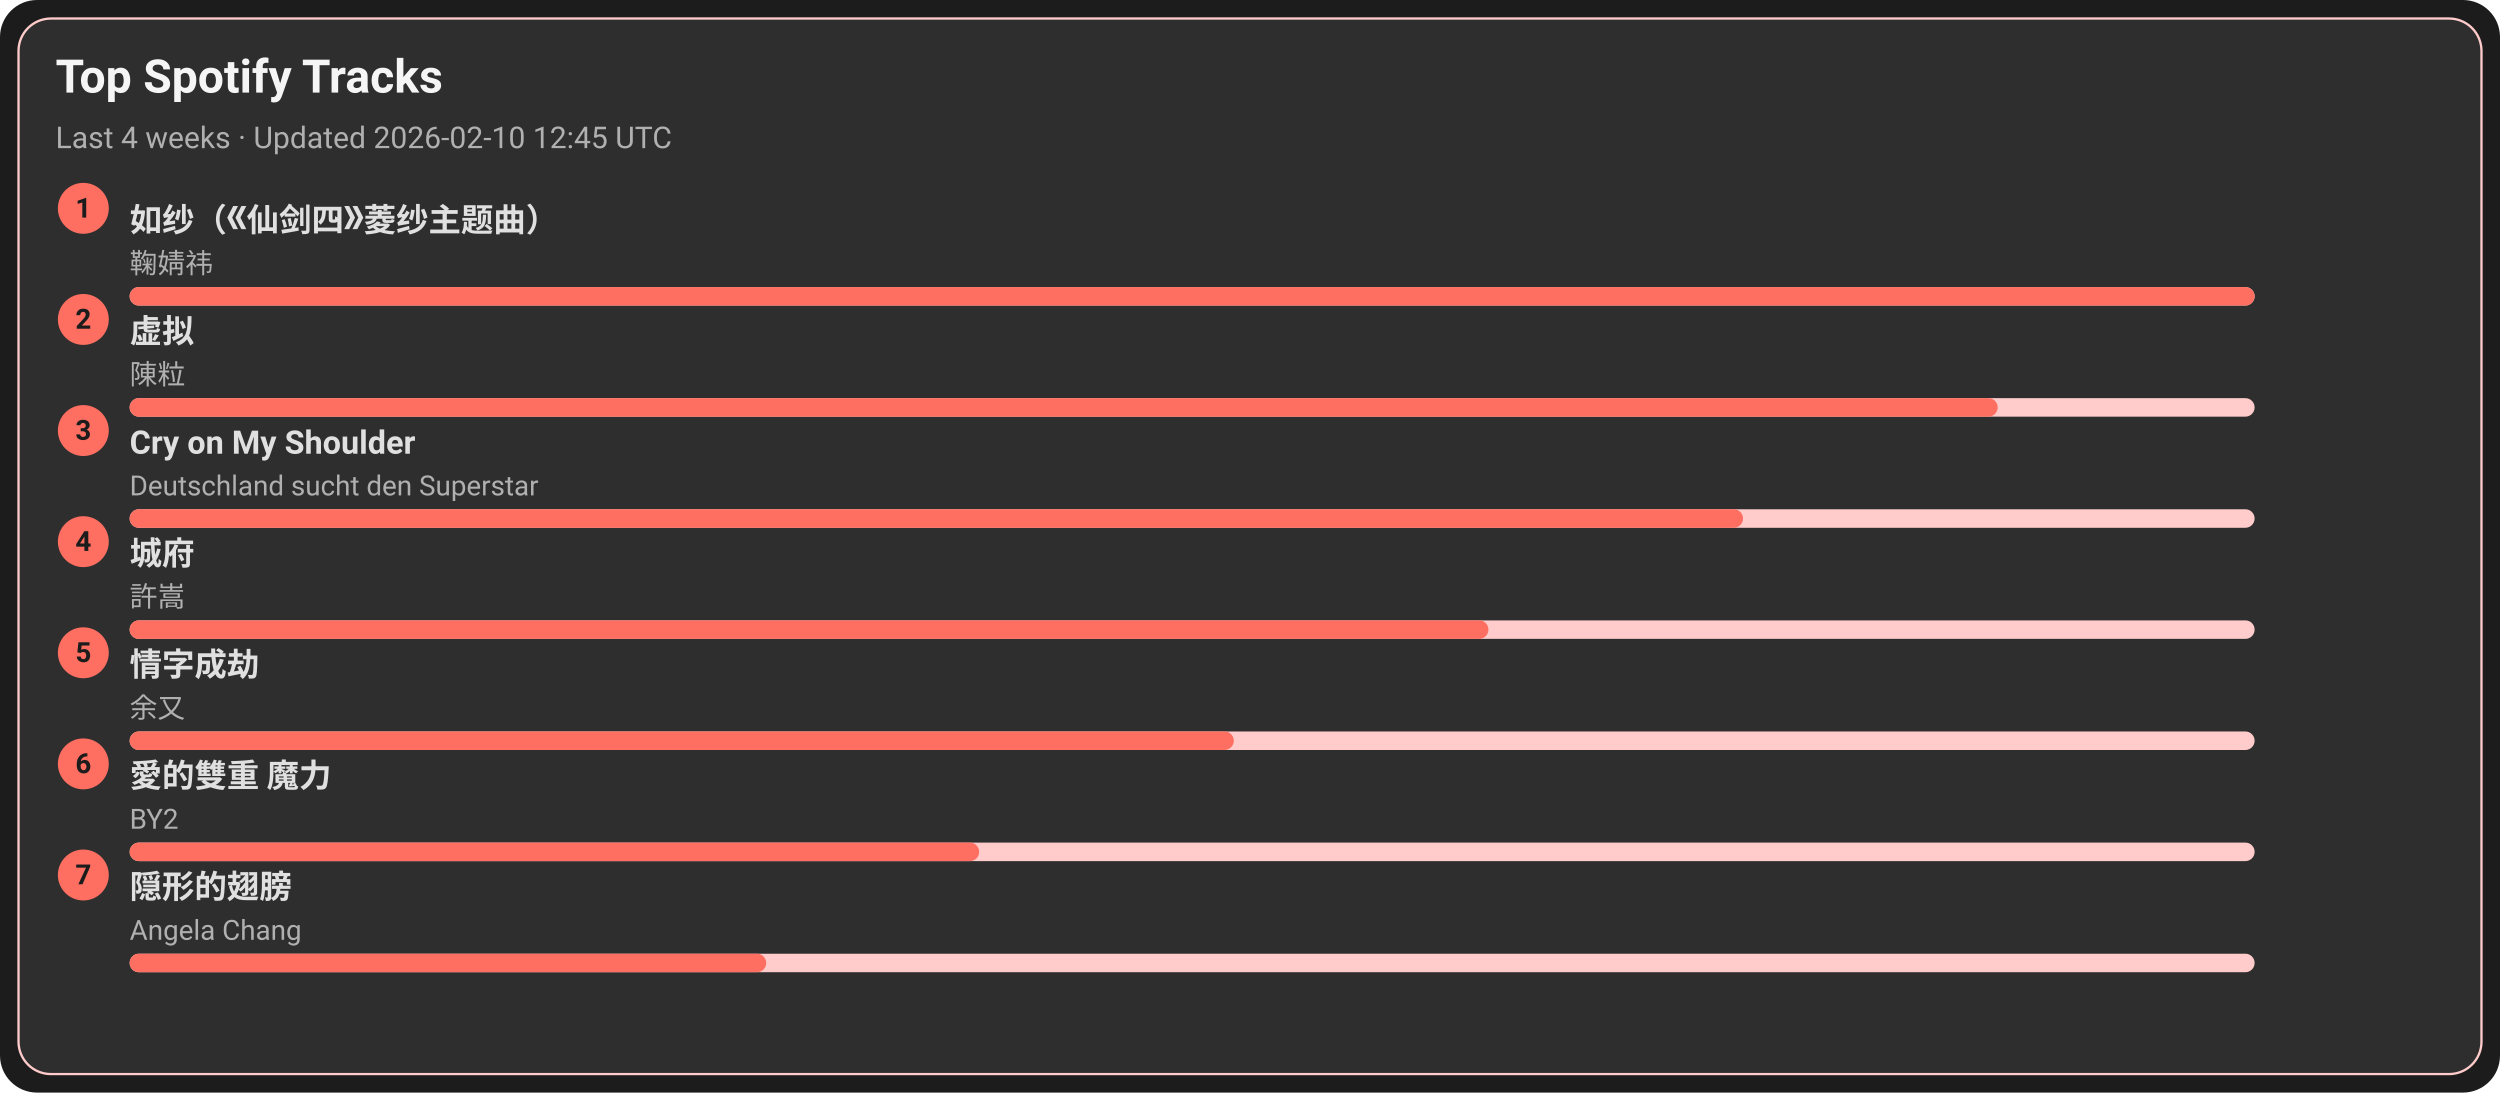
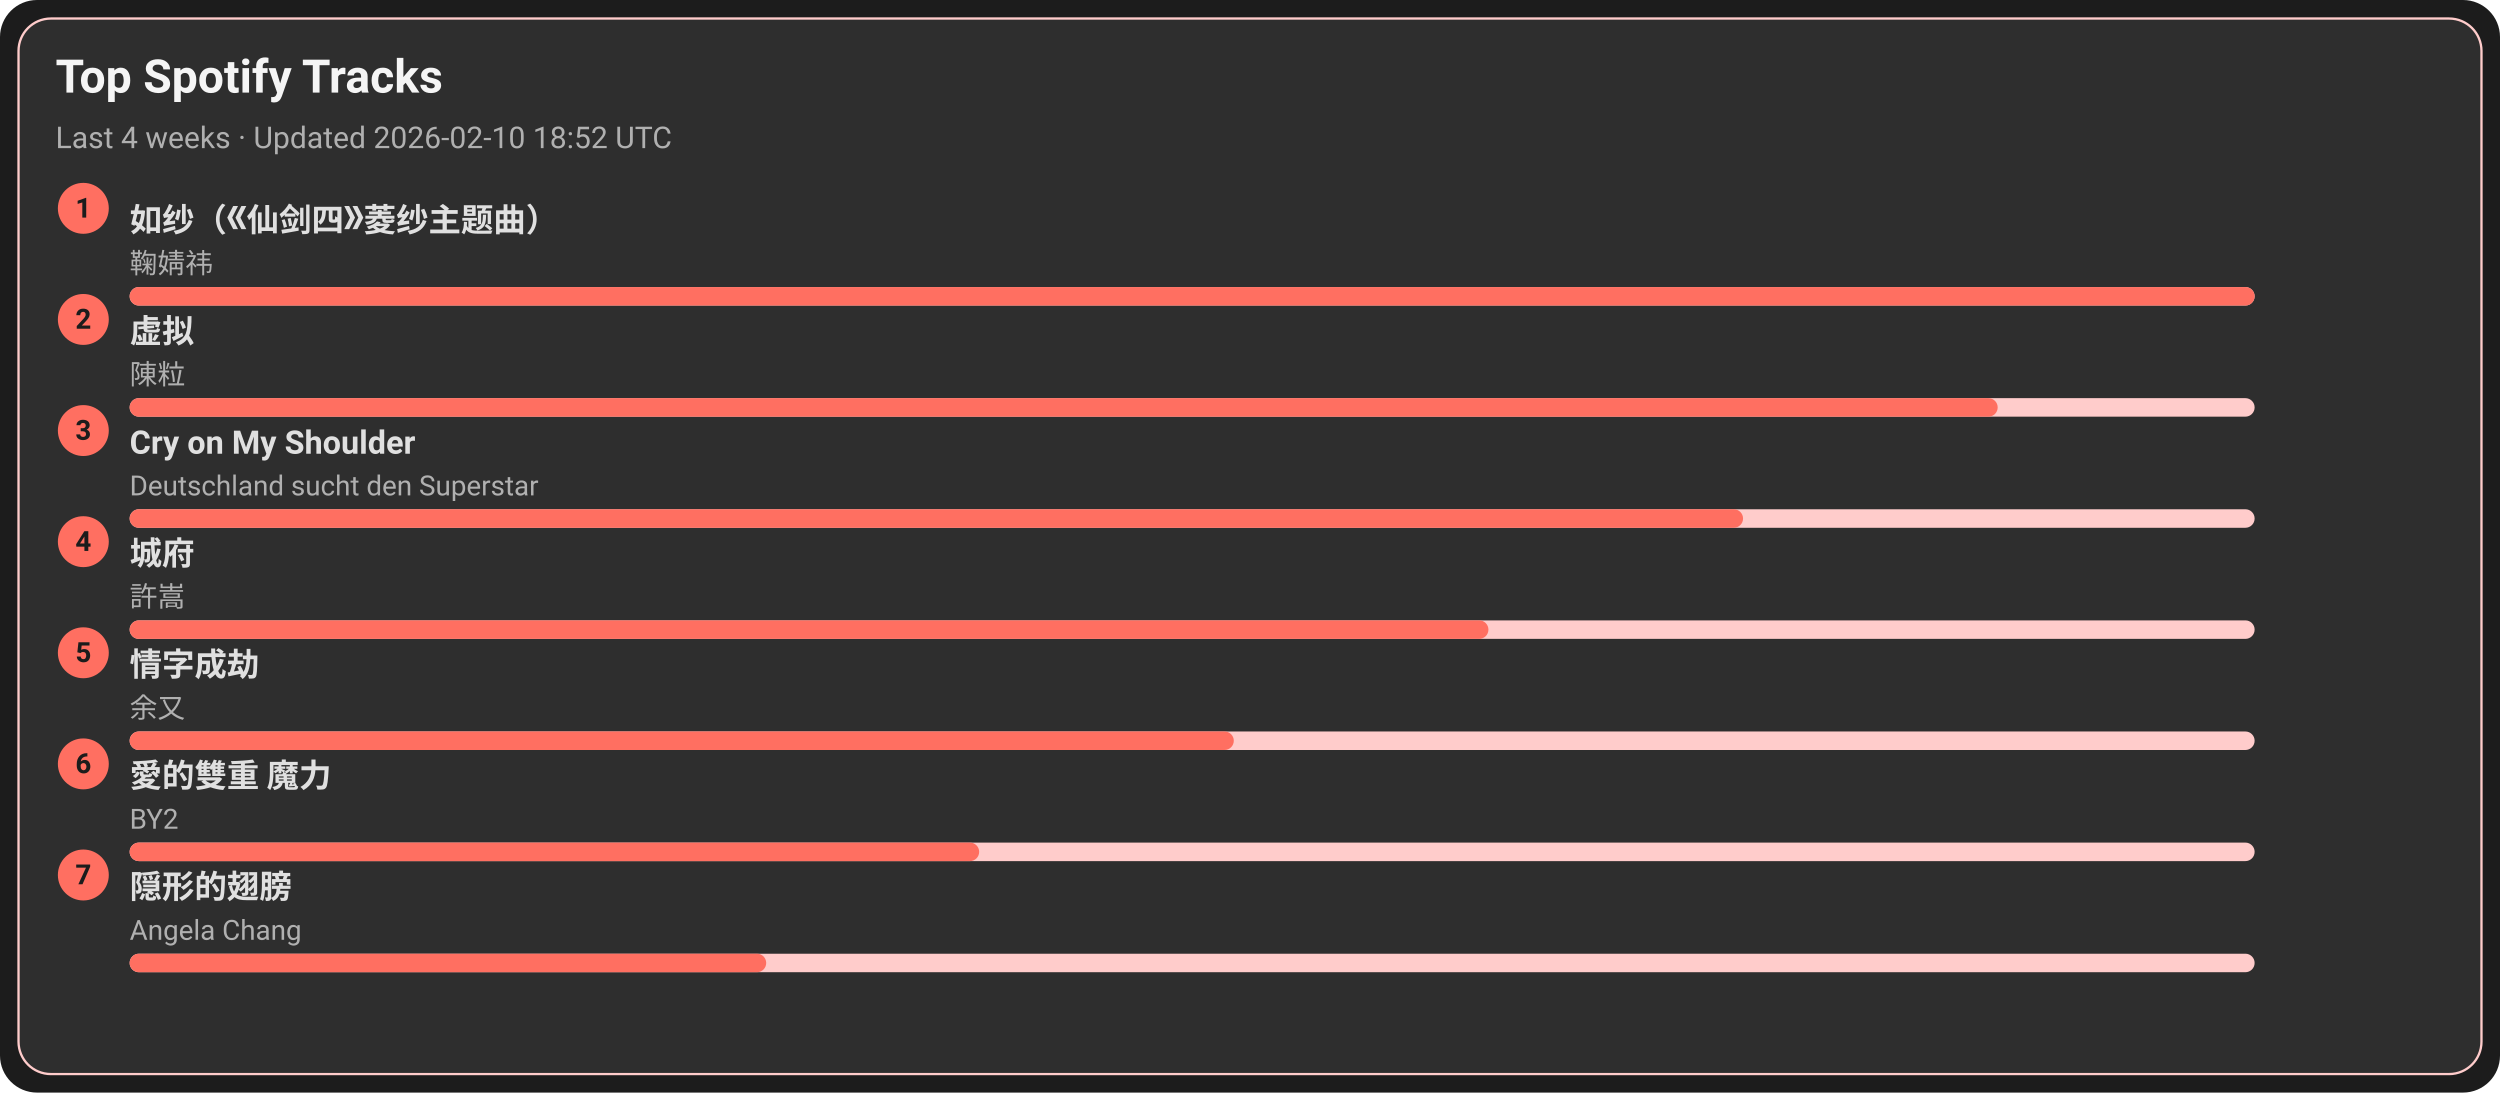
<svg xmlns="http://www.w3.org/2000/svg" width="1080" height="472" viewBox="0 0 1080 472">
  <style>text{font-family:-apple-system,BlinkMacSystemFont,Segoe UI,Roboto,Ubuntu,Helvetica Neue,Arial,Noto Sans,sans-serif}</style>
  <rect width="1080" height="472" rx="16" fill="#1c1c1c" />
  <rect x="8" y="8" width="1064" height="456" rx="14" fill="#2e2e2e" stroke="#ffcccb" />
  <text x="24" y="40" font-size="20" fill="#f5f5f5" font-weight="600">Top Spotify Tracks</text>
-   <text x="24" y="64" font-size="13" fill="#b0b0b0">Last 4 weeks · Updated 2026-02-10 12:45 UTC</text>
+   <text x="24" y="64" font-size="13" fill="#b0b0b0">Last 4 weeks · Updated 2026-02-10 18:52 UTC</text>
  <circle cx="36" cy="90" r="11" fill="#ff6f61" />
  <text x="36" y="94" text-anchor="middle" font-size="12" fill="#1c1c1c" font-weight="700">1</text>
  <a href="https://open.spotify.com/track/69FUNgvEVkNbHq43lgvdme" target="_blank" rel="noopener noreferrer">
    <text x="56" y="100" font-size="14" fill="#e0e0e0" font-weight="600">如纱（《仙剑四》菱纱主题曲）</text>
  </a>
  <text x="56" y="118" font-size="12" fill="#b0b0b0">鞠婧祎</text>
  <rect x="56" y="124" width="918" height="8" rx="4" fill="#ffcccb" />
  <rect x="56" y="124" width="918" height="8" rx="4" fill="#ff6f61" />
  <circle cx="36" cy="138" r="11" fill="#ff6f61" />
  <text x="36" y="142" text-anchor="middle" font-size="12" fill="#1c1c1c" font-weight="700">2</text>
  <a href="https://open.spotify.com/track/5l9sg05BhpfsdLfRvjGsAf" target="_blank" rel="noopener noreferrer">
    <text x="56" y="148" font-size="14" fill="#e0e0e0" font-weight="600">虚拟</text>
  </a>
  <text x="56" y="166" font-size="12" fill="#b0b0b0">陳粒</text>
  <rect x="56" y="172" width="918" height="8" rx="4" fill="#ffcccb" />
  <rect x="56" y="172" width="807" height="8" rx="4" fill="#ff6f61" />
  <circle cx="36" cy="186" r="11" fill="#ff6f61" />
  <text x="36" y="190" text-anchor="middle" font-size="12" fill="#1c1c1c" font-weight="700">3</text>
  <a href="https://open.spotify.com/track/6usmG2MoD0C0Lc2pNgCVWV" target="_blank" rel="noopener noreferrer">
    <text x="56" y="196" font-size="14" fill="#e0e0e0" font-weight="600">Cry on My Shoulder</text>
  </a>
  <text x="56" y="214" font-size="12" fill="#b0b0b0">Deutschland sucht den Superstar</text>
  <rect x="56" y="220" width="918" height="8" rx="4" fill="#ffcccb" />
  <rect x="56" y="220" width="697" height="8" rx="4" fill="#ff6f61" />
  <circle cx="36" cy="234" r="11" fill="#ff6f61" />
  <text x="36" y="238" text-anchor="middle" font-size="12" fill="#1c1c1c" font-weight="700">4</text>
  <a href="https://open.spotify.com/track/4AmlSf7hye0QVpnHCcEoEw" target="_blank" rel="noopener noreferrer">
    <text x="56" y="244" font-size="14" fill="#e0e0e0" font-weight="600">城府</text>
  </a>
  <text x="56" y="262" font-size="12" fill="#b0b0b0">許嵩</text>
  <rect x="56" y="268" width="918" height="8" rx="4" fill="#ffcccb" />
  <rect x="56" y="268" width="587" height="8" rx="4" fill="#ff6f61" />
  <circle cx="36" cy="282" r="11" fill="#ff6f61" />
  <text x="36" y="286" text-anchor="middle" font-size="12" fill="#1c1c1c" font-weight="700">5</text>
  <a href="https://open.spotify.com/track/6PLof7Z5mvbp9im83J4m3m" target="_blank" rel="noopener noreferrer">
    <text x="56" y="292" font-size="14" fill="#e0e0e0" font-weight="600">情字成劫</text>
  </a>
  <text x="56" y="310" font-size="12" fill="#b0b0b0">余又</text>
  <rect x="56" y="316" width="918" height="8" rx="4" fill="#ffcccb" />
  <rect x="56" y="316" width="477" height="8" rx="4" fill="#ff6f61" />
  <circle cx="36" cy="330" r="11" fill="#ff6f61" />
  <text x="36" y="334" text-anchor="middle" font-size="12" fill="#1c1c1c" font-weight="700">6</text>
  <a href="https://open.spotify.com/track/0yYmS4k3R0TTdDhvOBxRVp" target="_blank" rel="noopener noreferrer">
    <text x="56" y="340" font-size="14" fill="#e0e0e0" font-weight="600">愛的雙重 魔力</text>
  </a>
  <text x="56" y="358" font-size="12" fill="#b0b0b0">BY2</text>
  <rect x="56" y="364" width="918" height="8" rx="4" fill="#ffcccb" />
  <rect x="56" y="364" width="367" height="8" rx="4" fill="#ff6f61" />
  <circle cx="36" cy="378" r="11" fill="#ff6f61" />
  <text x="36" y="382" text-anchor="middle" font-size="12" fill="#1c1c1c" font-weight="700">7</text>
  <a href="https://open.spotify.com/track/6Tv5ukQ3xK8WHxJgWMM6vM" target="_blank" rel="noopener noreferrer">
    <text x="56" y="388" font-size="14" fill="#e0e0e0" font-weight="600">隠形的翅膀</text>
  </a>
  <text x="56" y="406" font-size="12" fill="#b0b0b0">Angela Chang</text>
  <rect x="56" y="412" width="918" height="8" rx="4" fill="#ffcccb" />
  <rect x="56" y="412" width="275" height="8" rx="4" fill="#ff6f61" />
</svg>
